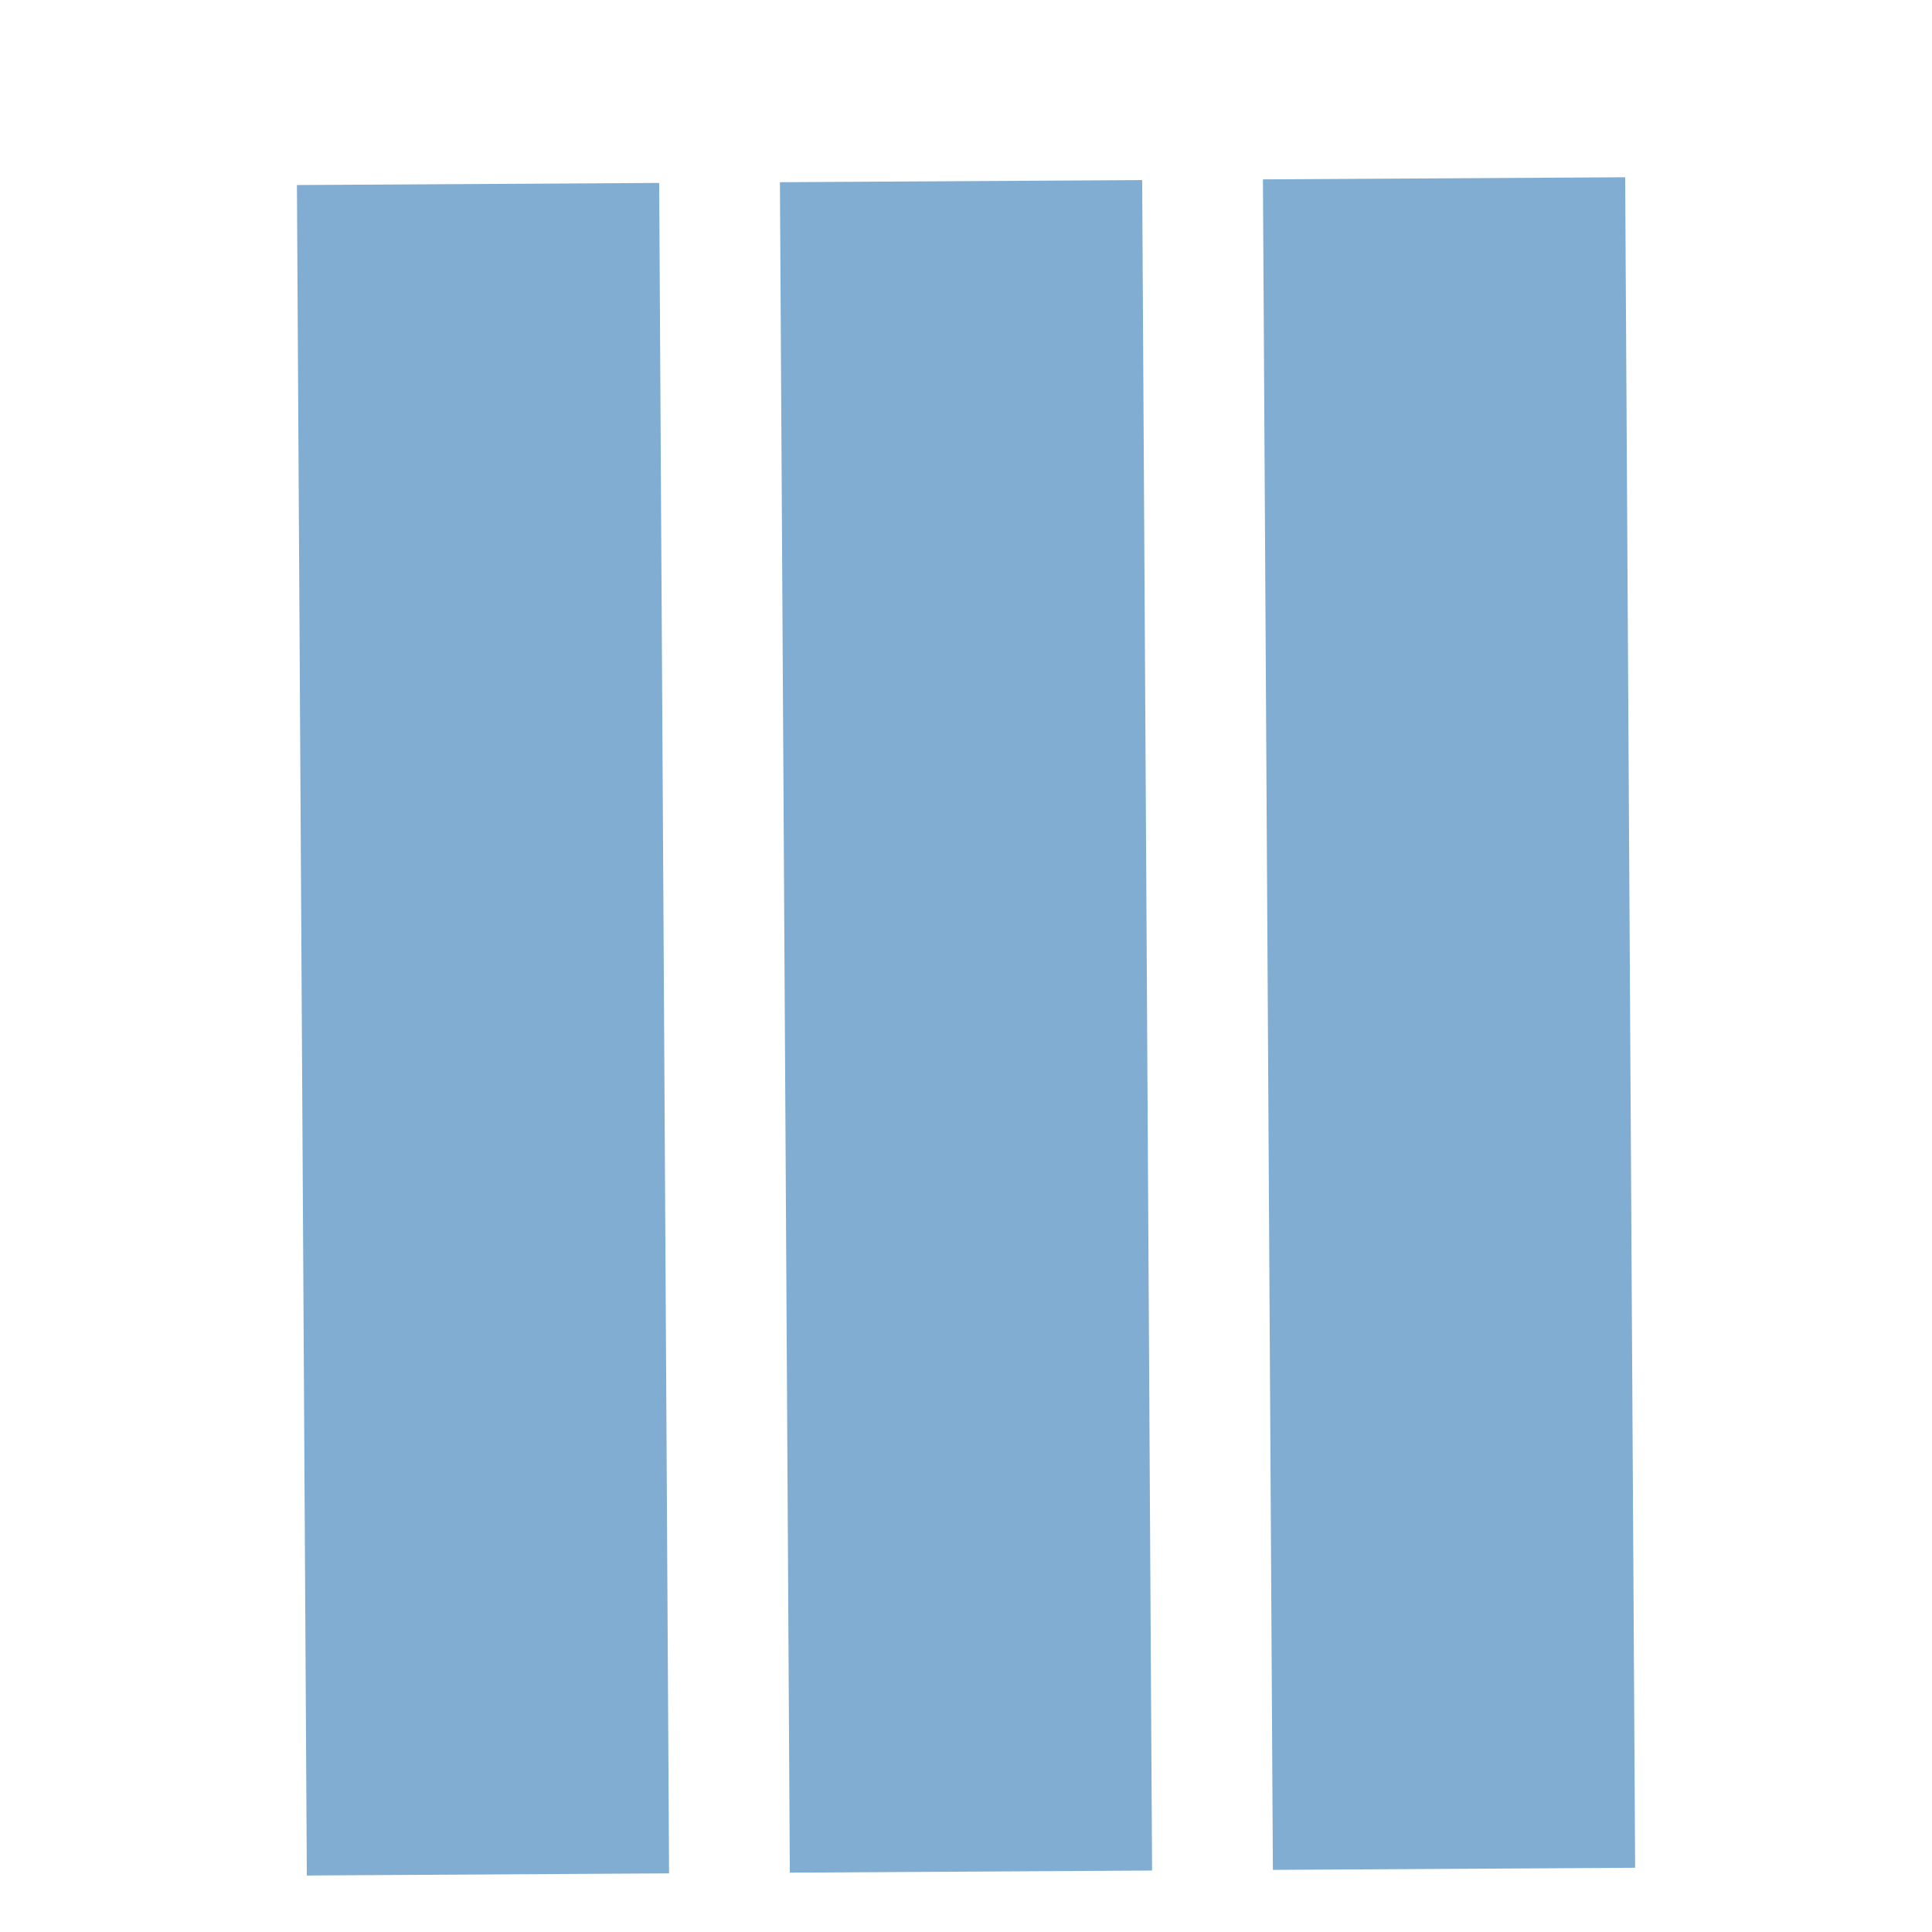
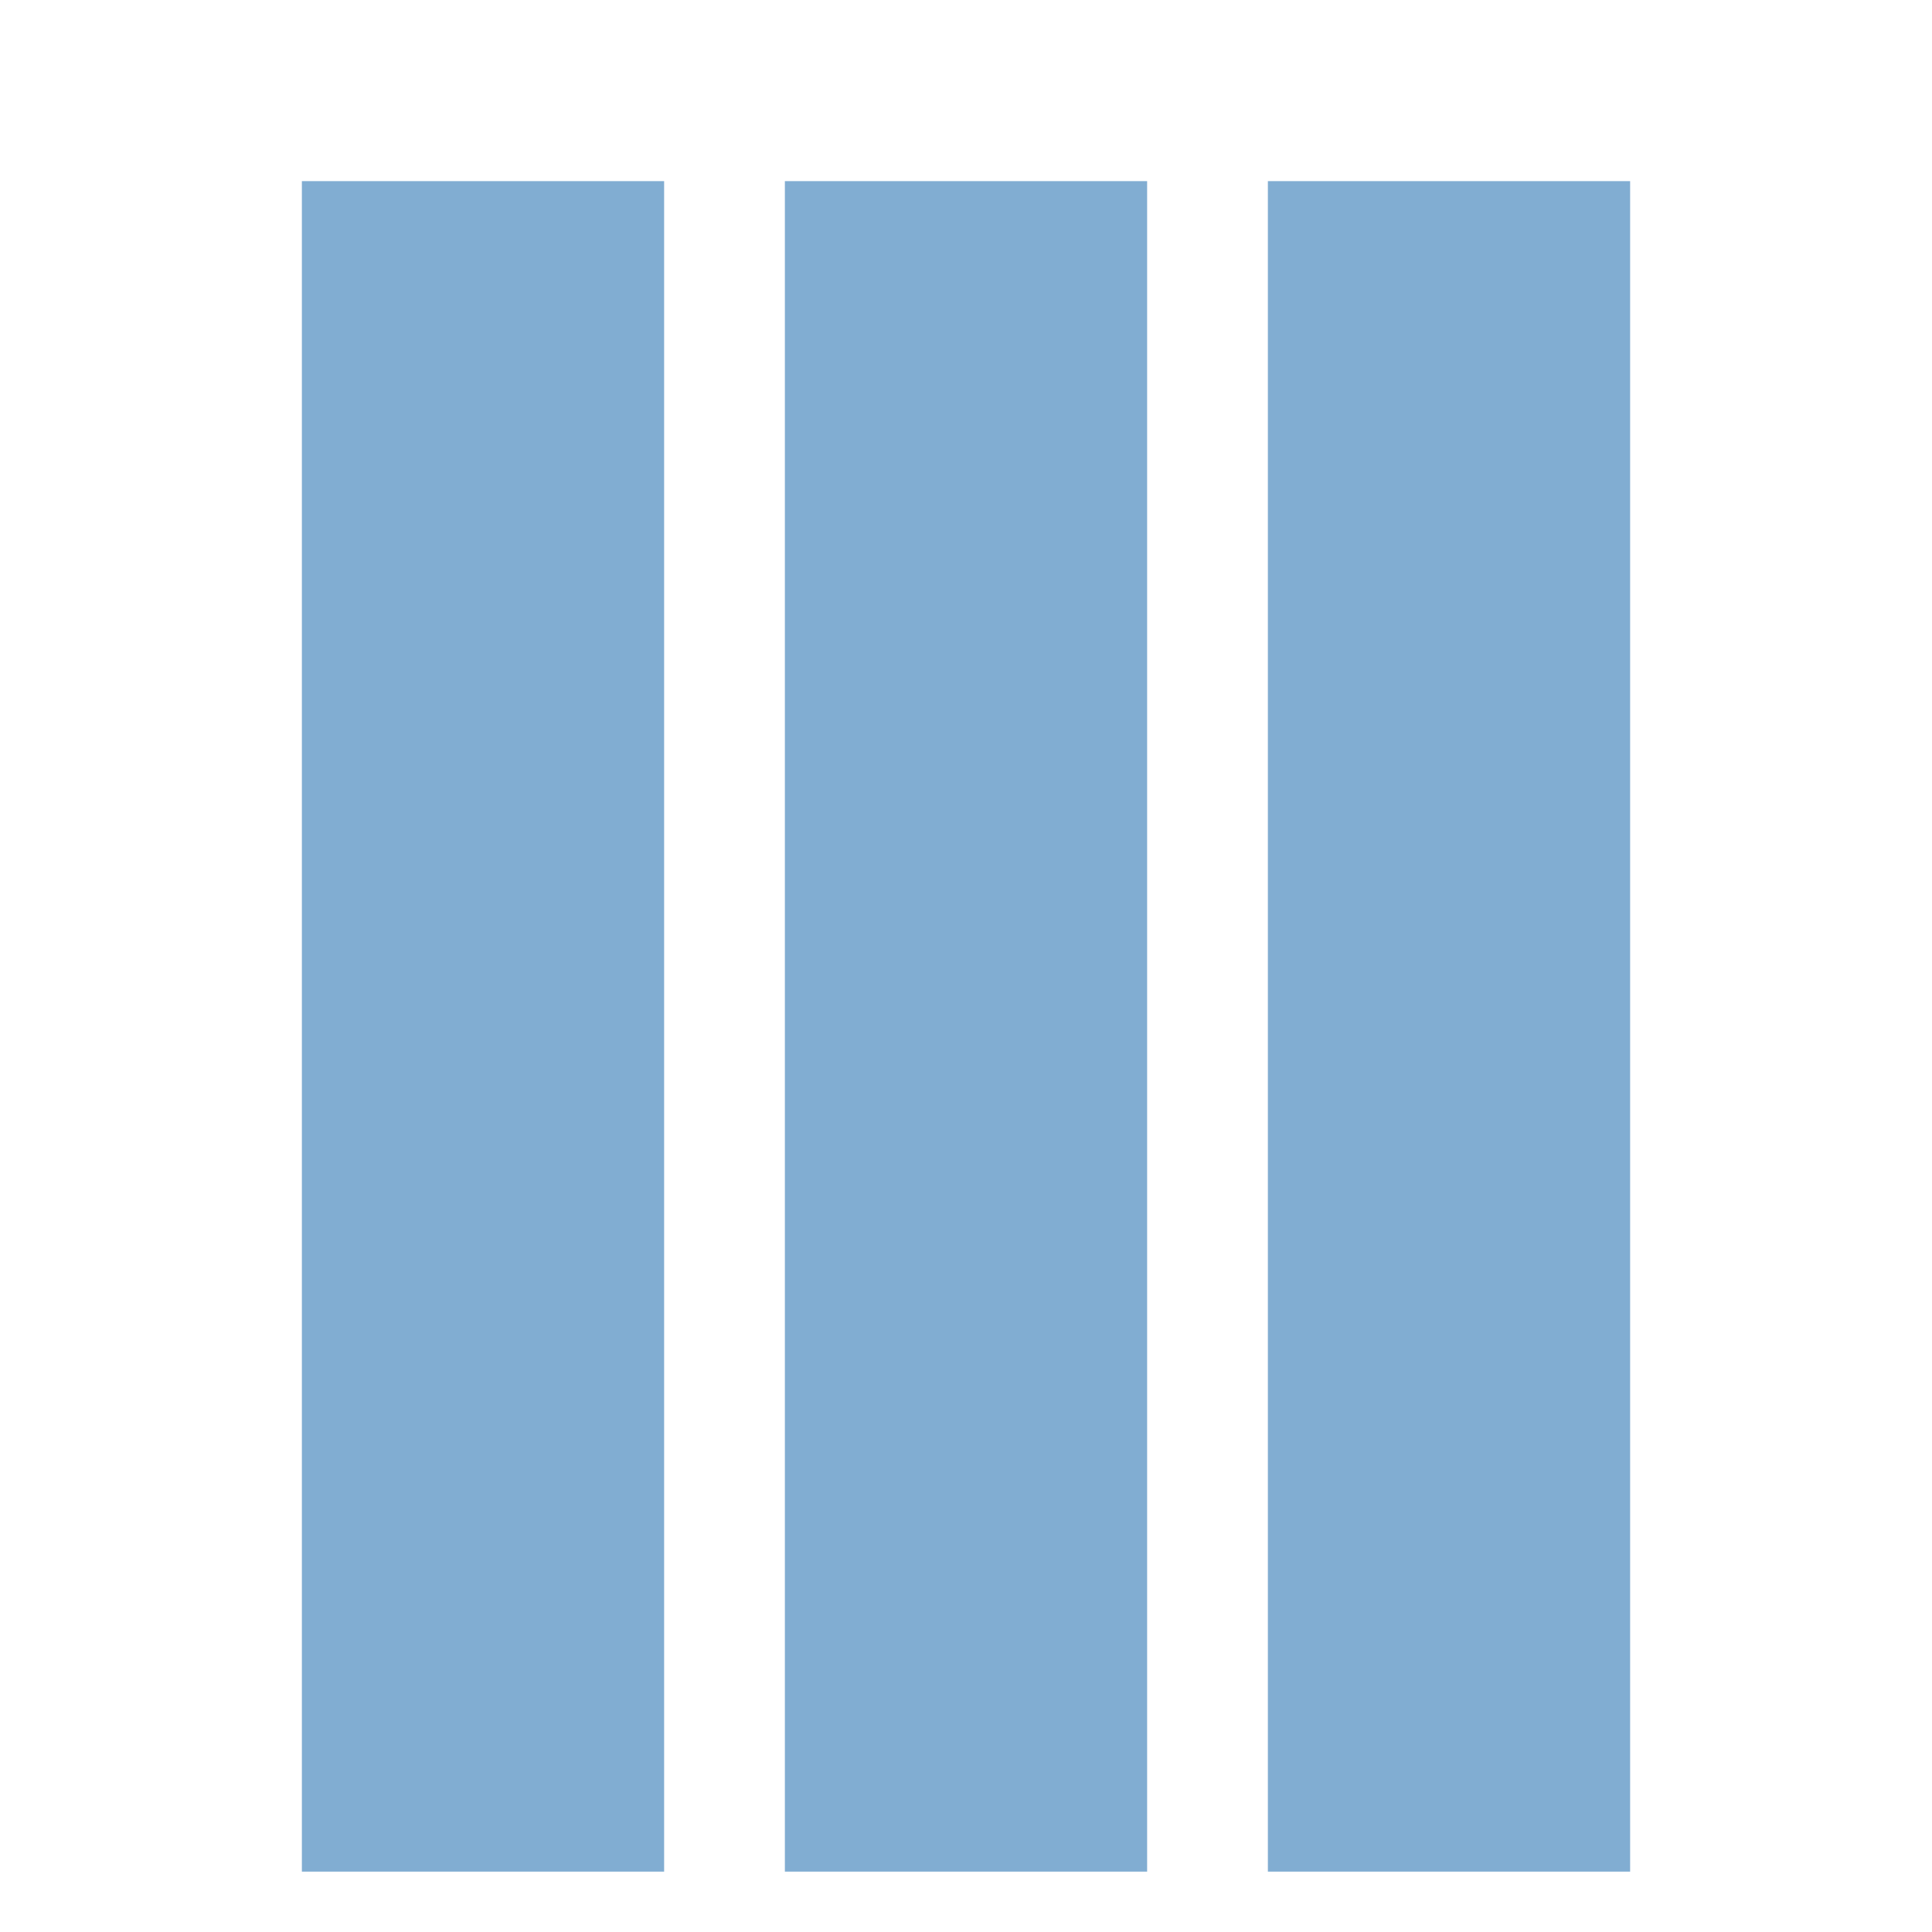
- <svg xmlns="http://www.w3.org/2000/svg" version="1.1" width="32" height="32" viewBox="0 0 32 32" id="svg2">
-   <defs id="defs8" />
-   <path d="M 4.918,3.065 5.082,31.064 11.082,31.029 10.918,3.03 z M 12.918,3.018 13.082,31.017 19.082,30.982 18.918,2.983 z m 8,-0.047 0.165,28 6,-0.035 -0.165,-28 z" id="path4" style="fill:#81add2" />
+ <svg xmlns="http://www.w3.org/2000/svg" width="32" height="32" viewBox="0 0 32 32">
+   <path d="M5 3 5 31 11 31 11 3zM13 3 13 31 19 31 19 3zm8 0 0 28 6 0 0-28z" fill="#81add2" />
</svg>
